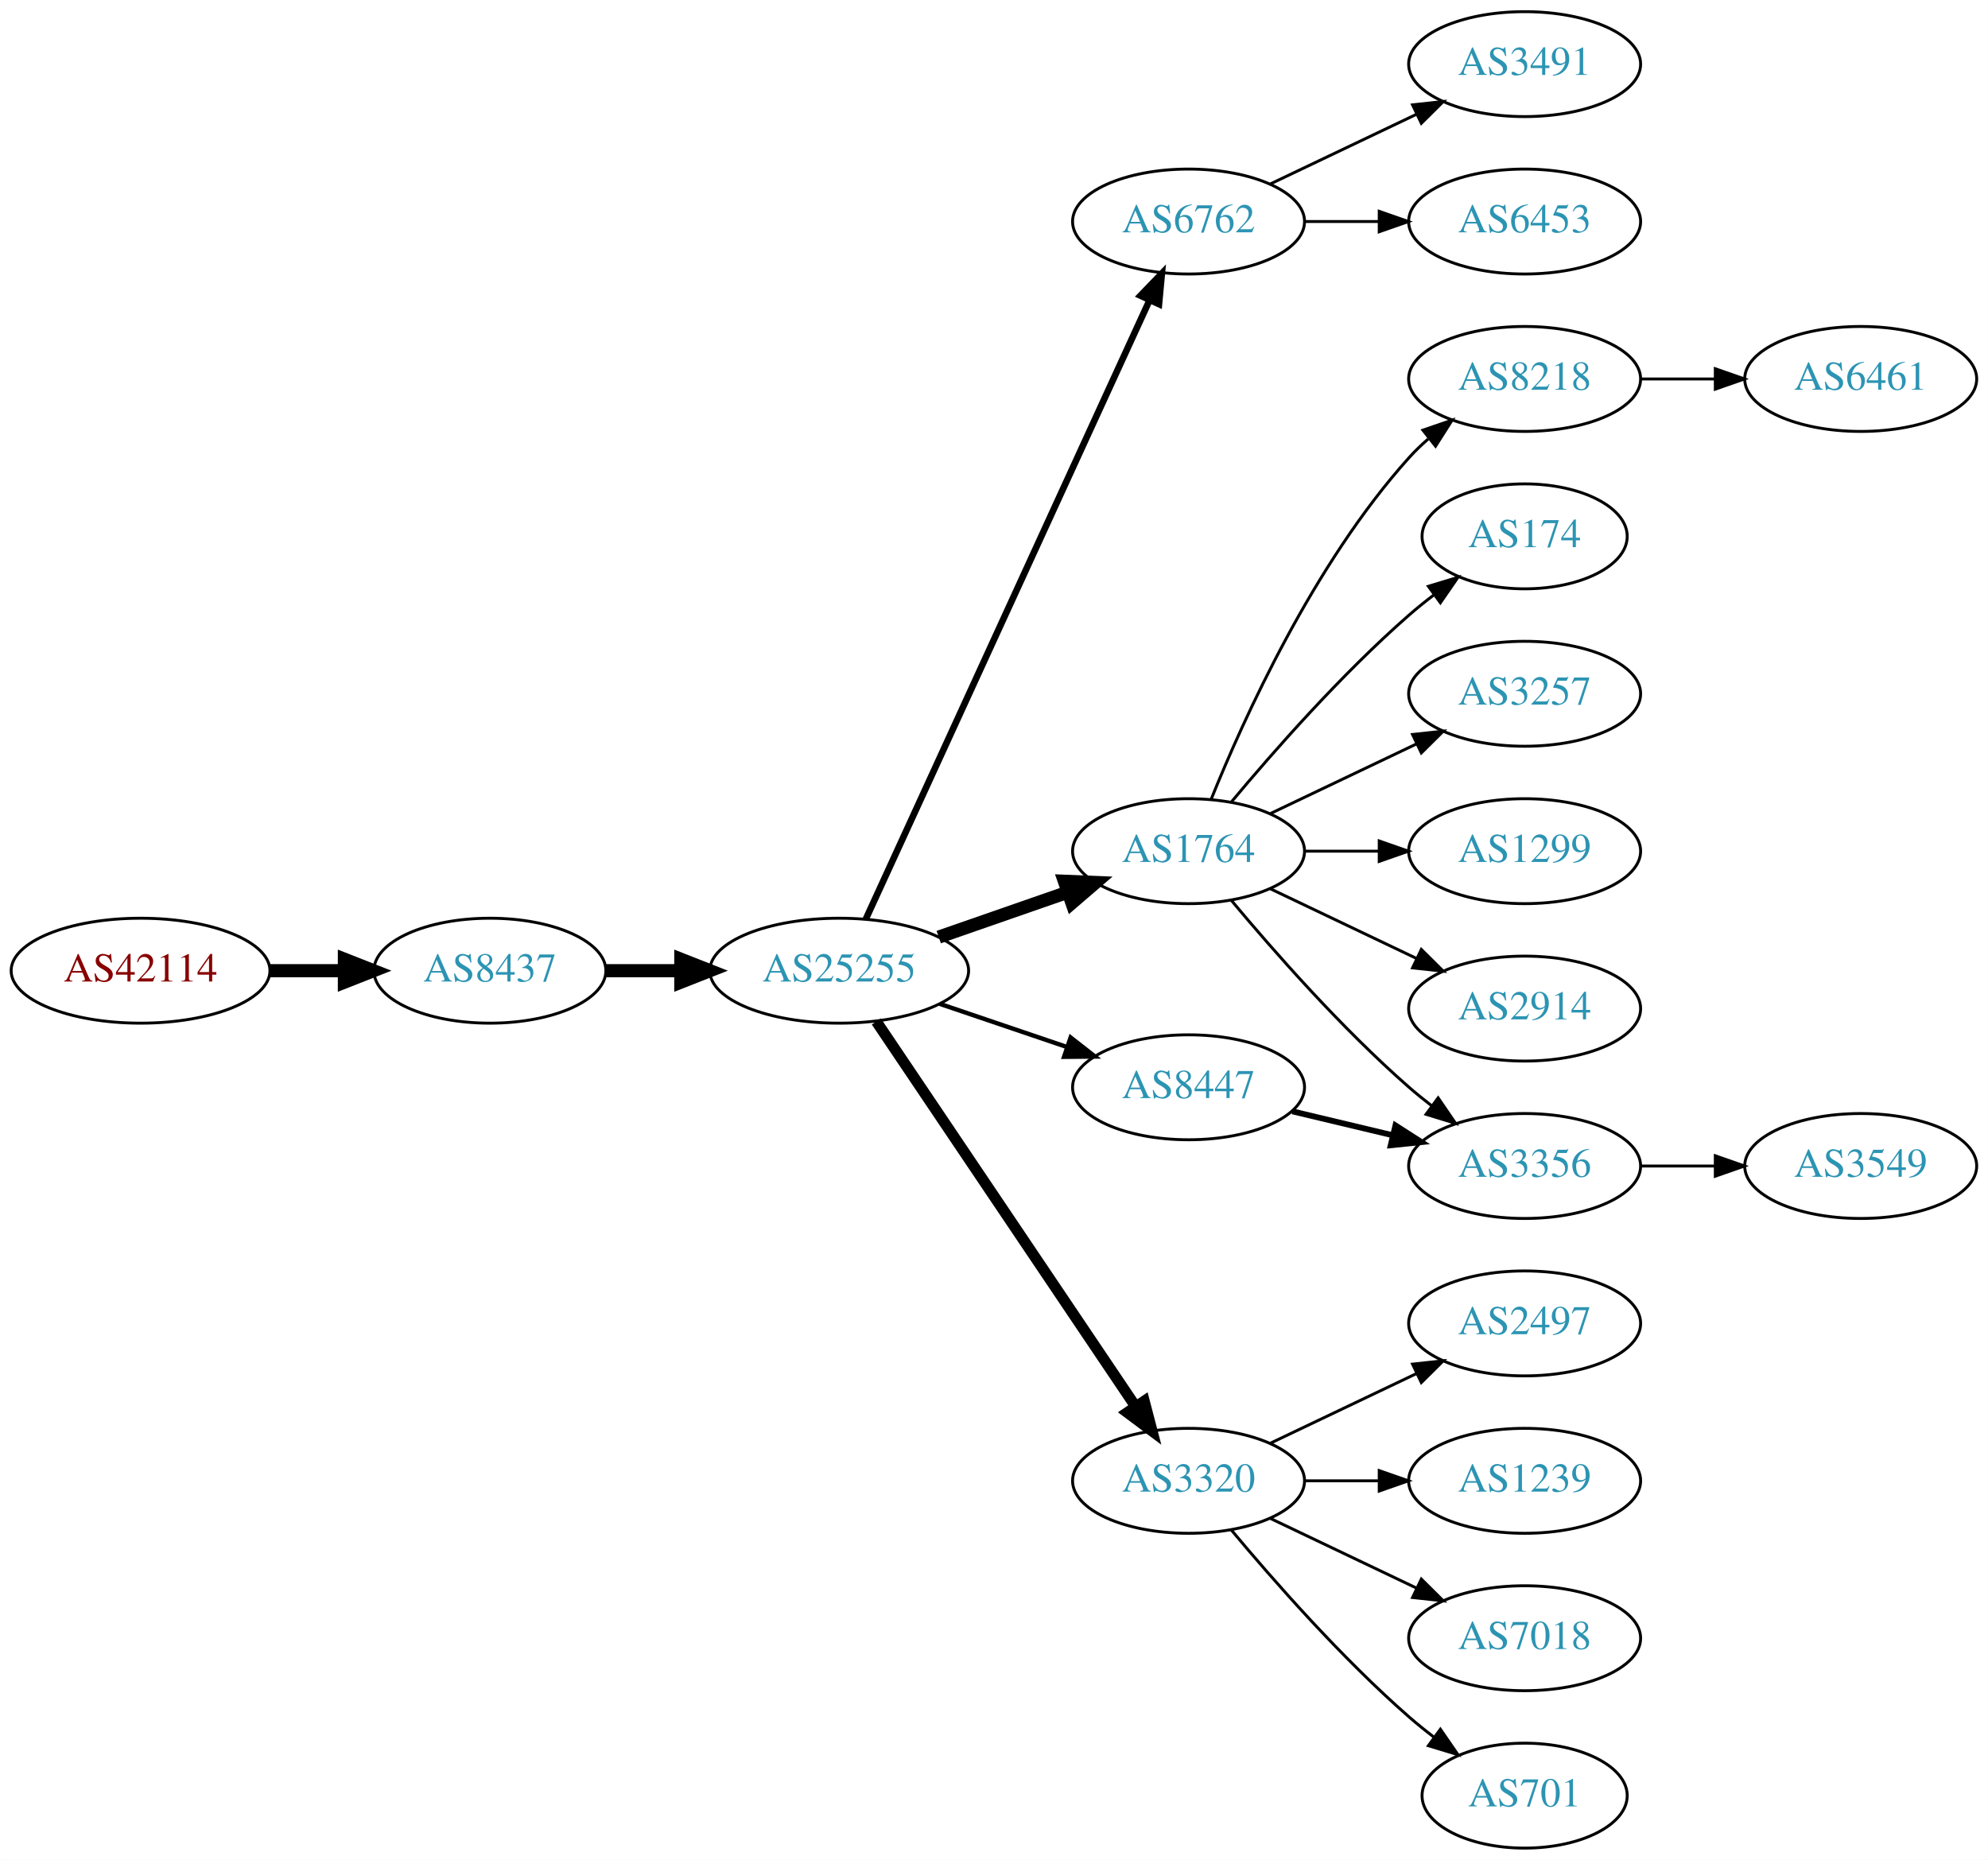
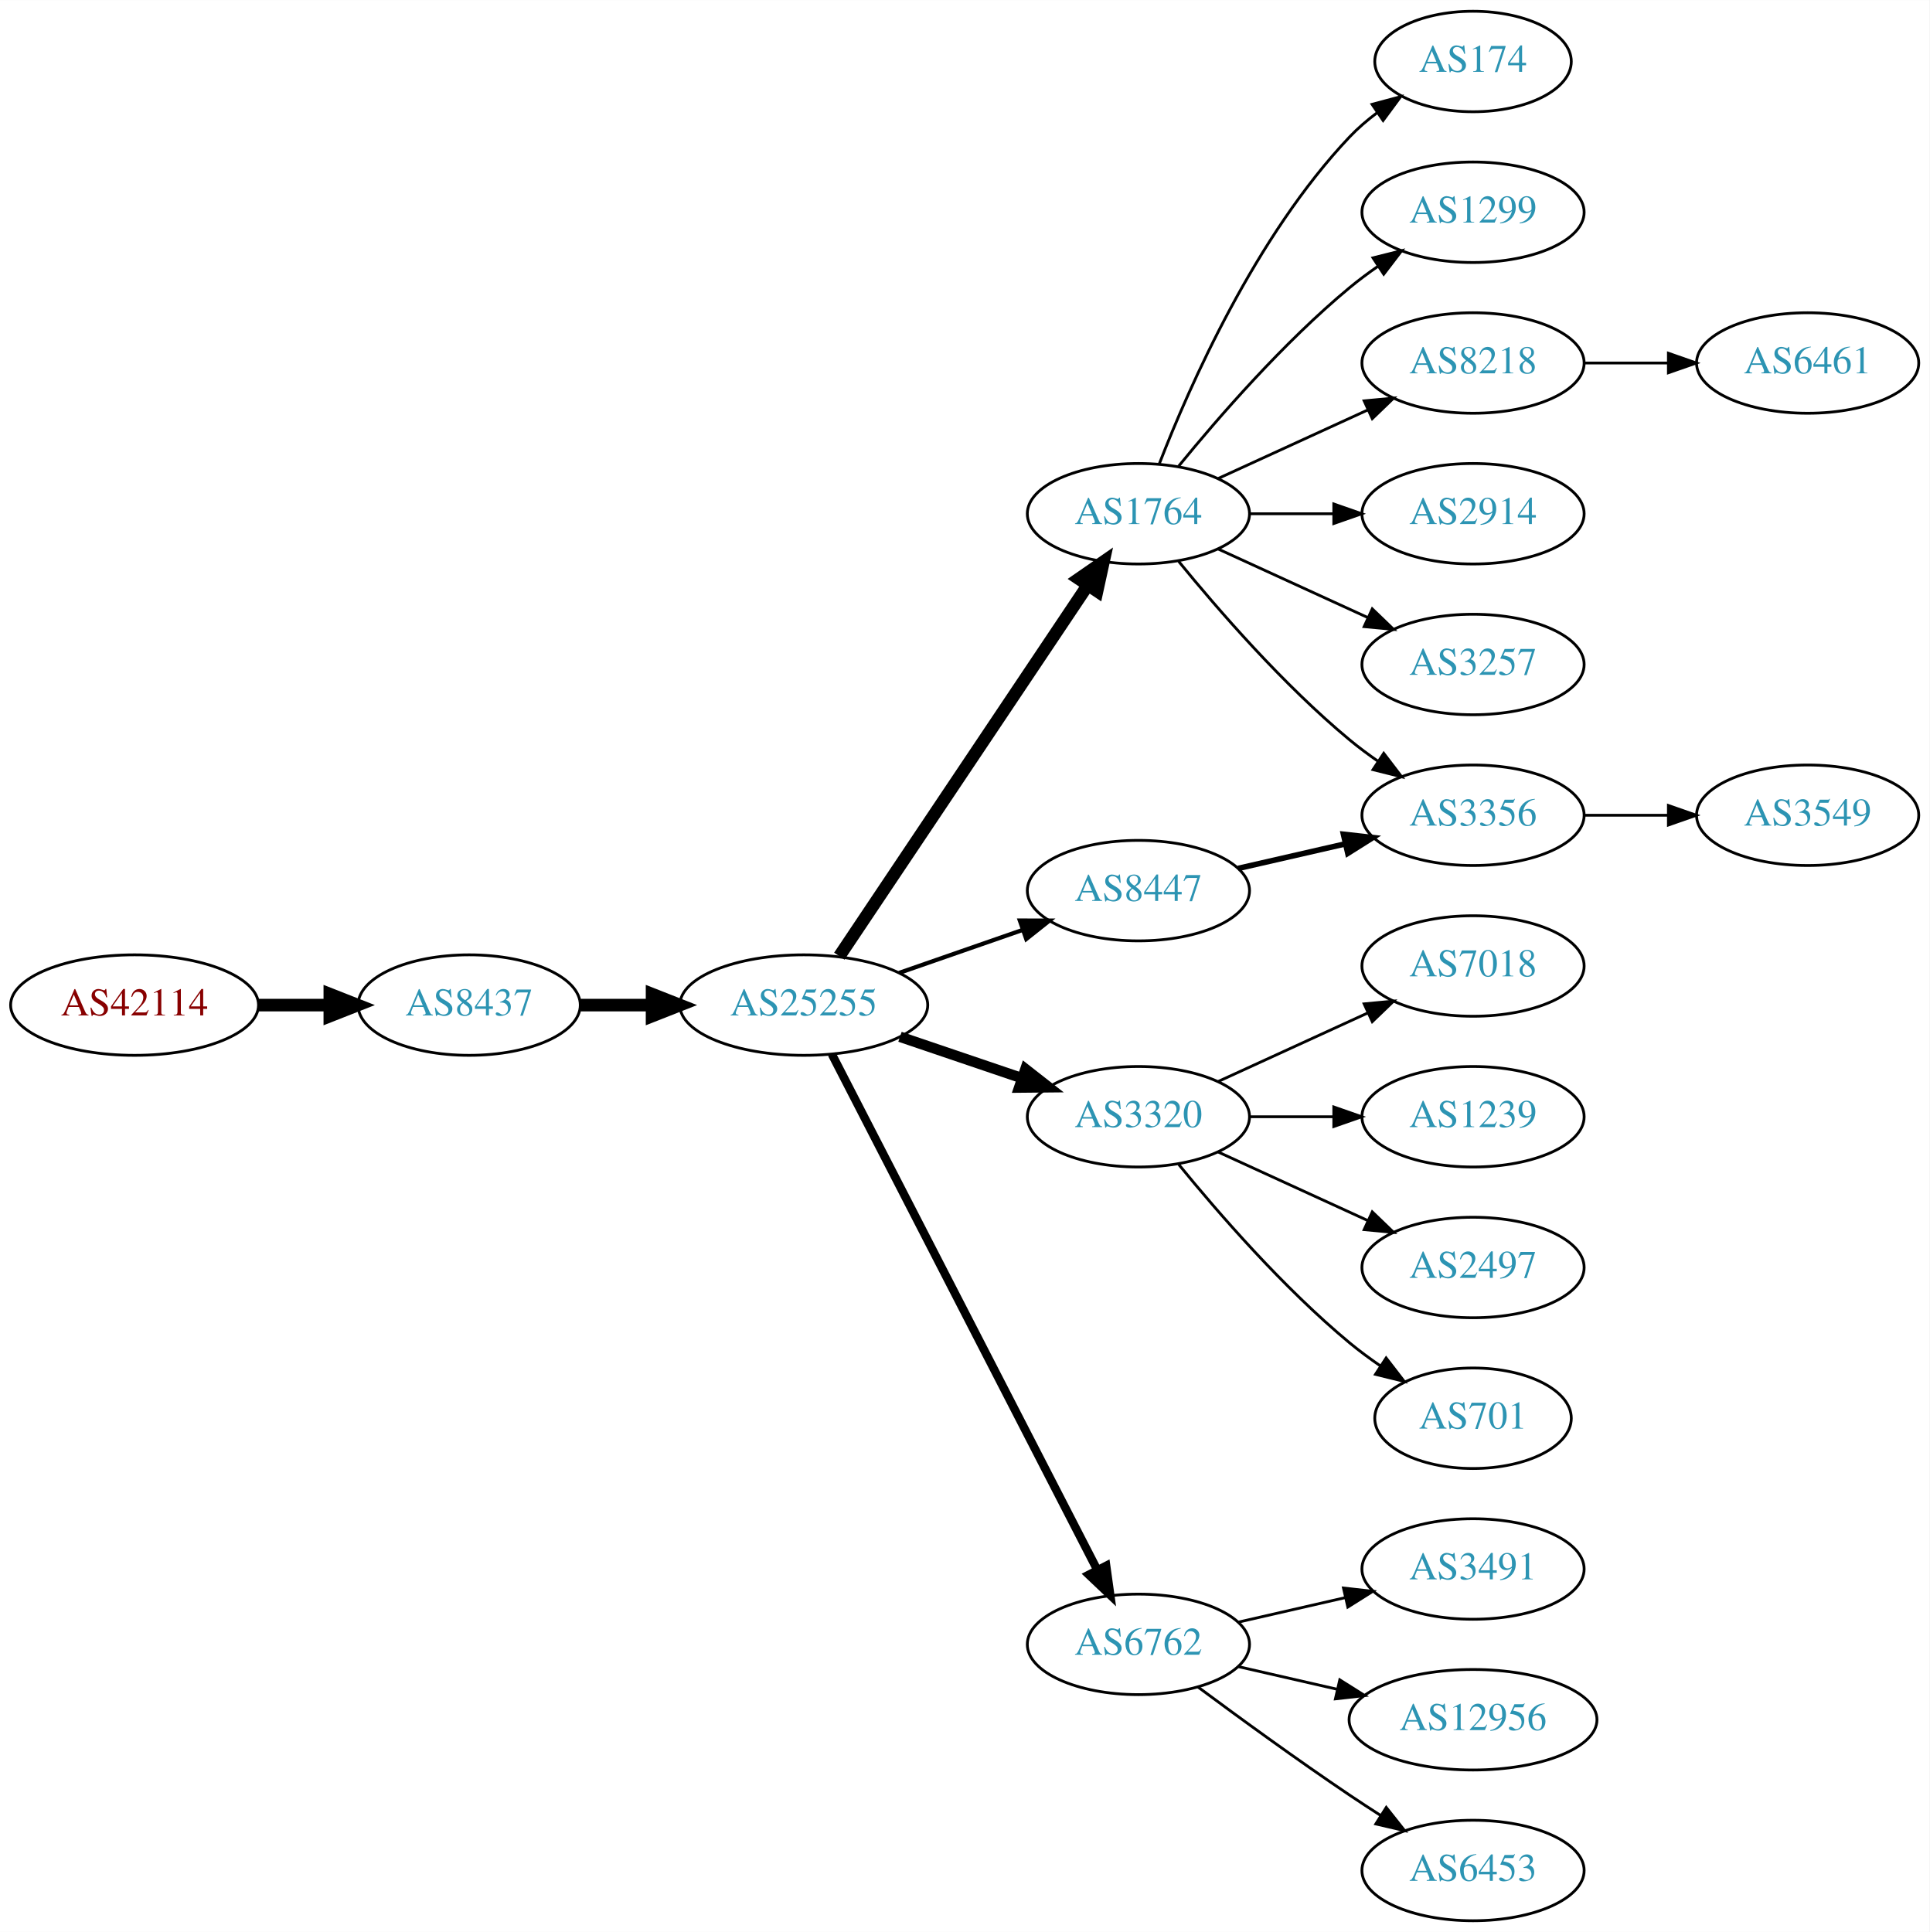
- <svg xmlns="http://www.w3.org/2000/svg" xmlns:xlink="http://www.w3.org/1999/xlink" width="682pt" height="638pt" viewBox="0.00 0.00 681.96 638.00">
-   <g id="graph0" class="graph" transform="scale(1 1) rotate(0) translate(4 634)">
-     <polygon fill="white" stroke="none" points="-4,4 -4,-634 677.956,-634 677.956,4 -4,4" />
+ <svg xmlns="http://www.w3.org/2000/svg" xmlns:xlink="http://www.w3.org/1999/xlink" width="691pt" height="692pt" viewBox="0.00 0.00 691.06 692.00">
+   <g id="graph0" class="graph" transform="scale(1 1) rotate(0) translate(4 688)">
+     <polygon fill="white" stroke="none" points="-4,4 -4,-688 687.055,-688 687.055,4 -4,4" />
    <g id="node1" class="node">
      <g id="a_node1">
        <a xlink:href="/asn/42114" xlink:title="AS42114 ~ Rettig Austria GmbH. [AT]">
-           <ellipse fill="#ffffff" stroke="black" cx="44.196" cy="-301" rx="44.393" ry="18" />
-           <text text-anchor="middle" x="44.196" y="-297.3" font-family="Times,serif" font-size="14.00" fill="#880000">AS42114</text>
+           <ellipse fill="#ffffff" stroke="black" cx="44.196" cy="-328" rx="44.393" ry="18" />
+           <text text-anchor="middle" x="44.196" y="-324.3" font-family="Times,serif" font-size="14.00" fill="#880000">AS42114</text>
        </a>
      </g>
    </g>
    <g id="node2" class="node">
      <g id="a_node2">
        <a xlink:href="/asn/8437" xlink:title="AS8437 ~ Hutchison Drei Austria GmbH [AT]">
-           <ellipse fill="#ffffff" stroke="black" cx="164.039" cy="-301" rx="39.794" ry="18" />
-           <text text-anchor="middle" x="164.039" y="-297.3" font-family="Times,serif" font-size="14.00" fill="#2c94b3">AS8437</text>
+           <ellipse fill="#ffffff" stroke="black" cx="164.039" cy="-328" rx="39.794" ry="18" />
+           <text text-anchor="middle" x="164.039" y="-324.3" font-family="Times,serif" font-size="14.00" fill="#2c94b3">AS8437</text>
        </a>
      </g>
    </g>
    <g id="edge1" class="edge">
-       <path fill="none" stroke="black" stroke-width="4.5" d="M88.407,-301C96.72,-301 105.482,-301 113.965,-301" />
-       <polygon fill="black" stroke="black" stroke-width="4.5" points="114.123,-304.938 124.123,-301 114.123,-297.063 114.123,-304.938" />
+       <path fill="none" stroke="black" stroke-width="4.5" d="M88.407,-328C96.72,-328 105.482,-328 113.965,-328" />
+       <polygon fill="black" stroke="black" stroke-width="4.5" points="114.123,-331.938 124.123,-328 114.123,-324.063 114.123,-331.938" />
    </g>
    <g id="node3" class="node">
      <g id="a_node3">
        <a xlink:href="/asn/25255" xlink:title="AS25255 ~ ==&gt; TELE2 AUSTRIA &lt;== [AT]">
-           <ellipse fill="#ffffff" stroke="black" cx="283.881" cy="-301" rx="44.393" ry="18" />
-           <text text-anchor="middle" x="283.881" y="-297.3" font-family="Times,serif" font-size="14.00" fill="#2c94b3">AS25255</text>
+           <ellipse fill="#ffffff" stroke="black" cx="283.881" cy="-328" rx="44.393" ry="18" />
+           <text text-anchor="middle" x="283.881" y="-324.3" font-family="Times,serif" font-size="14.00" fill="#2c94b3">AS25255</text>
        </a>
      </g>
    </g>
    <g id="edge2" class="edge">
-       <path fill="none" stroke="black" stroke-width="4.5" d="M203.951,-301C212.054,-301 220.729,-301 229.255,-301" />
-       <polygon fill="black" stroke="black" stroke-width="4.5" points="229.533,-304.938 239.533,-301 229.533,-297.063 229.533,-304.938" />
+       <path fill="none" stroke="black" stroke-width="4.5" d="M203.951,-328C212.054,-328 220.729,-328 229.255,-328" />
+       <polygon fill="black" stroke="black" stroke-width="4.5" points="229.533,-331.938 239.533,-328 229.533,-324.063 229.533,-331.938" />
    </g>
    <g id="node4" class="node">
      <g id="a_node4">
-         <a xlink:href="/asn/6762" xlink:title="AS6762 ~ TELECOM ITALIA SPARKLE S.p.A. [IT]">
-           <ellipse fill="#ffffff" stroke="black" cx="403.724" cy="-558" rx="39.794" ry="18" />
-           <text text-anchor="middle" x="403.724" y="-554.3" font-family="Times,serif" font-size="14.00" fill="#2c94b3">AS6762</text>
+         <a xlink:href="/asn/1764" xlink:title="AS1764 ~ NEXTLAYER-AS [AT]">
+           <ellipse fill="#ffffff" stroke="black" cx="403.724" cy="-504" rx="39.794" ry="18" />
+           <text text-anchor="middle" x="403.724" y="-500.3" font-family="Times,serif" font-size="14.00" fill="#2c94b3">AS1764</text>
        </a>
      </g>
    </g>
    <g id="edge3" class="edge">
-       <path fill="none" stroke="black" stroke-width="2.25" d="M292.981,-318.665C313.206,-362.772 366.03,-477.976 390.256,-530.809" />
-       <polygon fill="black" stroke="black" stroke-width="2.25" points="387.218,-532.581 394.567,-540.212 393.581,-529.663 387.218,-532.581" />
+       <path fill="none" stroke="black" stroke-width="4.5" d="M296.611,-345.519C317.488,-376.699 361.176,-441.948 385.48,-478.245" />
+       <polygon fill="black" stroke="black" stroke-width="4.5" points="382.379,-480.693 391.215,-486.811 388.923,-476.311 382.379,-480.693" />
    </g>
    <g id="node5" class="node">
      <g id="a_node5">
-         <a xlink:href="/asn/1764" xlink:title="AS1764 ~ NEXTLAYER-AS [AT]">
-           <ellipse fill="#ffffff" stroke="black" cx="403.724" cy="-342" rx="39.794" ry="18" />
-           <text text-anchor="middle" x="403.724" y="-338.3" font-family="Times,serif" font-size="14.00" fill="#2c94b3">AS1764</text>
+         <a xlink:href="/asn/3320" xlink:title="AS3320 ~ DTAG [DE]">
+           <ellipse fill="#ffffff" stroke="black" cx="403.724" cy="-288" rx="39.794" ry="18" />
+           <text text-anchor="middle" x="403.724" y="-284.3" font-family="Times,serif" font-size="14.00" fill="#2c94b3">AS3320</text>
        </a>
      </g>
    </g>
    <g id="edge4" class="edge">
-       <path fill="none" stroke="black" stroke-width="4.5" d="M318.021,-312.53C331.738,-317.302 347.777,-322.883 362.187,-327.896" />
-       <polygon fill="black" stroke="black" stroke-width="4.5" points="361.115,-331.692 371.853,-331.26 363.703,-324.255 361.115,-331.692" />
+       <path fill="none" stroke="black" stroke-width="3.75" d="M318.335,-316.645C331.936,-312.028 347.778,-306.651 362.039,-301.81" />
+       <polygon fill="black" stroke="black" stroke-width="3.75" points="363.268,-305.089 371.613,-298.56 361.018,-298.46 363.268,-305.089" />
    </g>
    <g id="node6" class="node">
      <g id="a_node6">
-         <a xlink:href="/asn/3320" xlink:title="AS3320 ~ DTAG [DE]">
-           <ellipse fill="#ffffff" stroke="black" cx="403.724" cy="-126" rx="39.794" ry="18" />
-           <text text-anchor="middle" x="403.724" y="-122.3" font-family="Times,serif" font-size="14.00" fill="#2c94b3">AS3320</text>
+         <a xlink:href="/asn/8447" xlink:title="AS8447 ~ A1 Telekom Austria AG [AT]">
+           <ellipse fill="#ffffff" stroke="black" cx="403.724" cy="-369" rx="39.794" ry="18" />
+           <text text-anchor="middle" x="403.724" y="-365.3" font-family="Times,serif" font-size="14.00" fill="#2c94b3">AS8447</text>
        </a>
      </g>
    </g>
    <g id="edge5" class="edge">
-       <path fill="none" stroke="black" stroke-width="3.75" d="M296.611,-283.581C317.488,-252.578 361.176,-187.699 385.48,-151.608" />
-       <polygon fill="black" stroke="black" stroke-width="3.75" points="388.533,-153.341 391.215,-143.091 382.726,-149.431 388.533,-153.341" />
+       <path fill="none" stroke="black" stroke-width="1.5" d="M318.021,-339.53C331.738,-344.302 347.777,-349.883 362.187,-354.896" />
+       <polygon fill="black" stroke="black" stroke-width="1.5" points="361.259,-358.279 371.853,-358.26 363.559,-351.668 361.259,-358.279" />
    </g>
    <g id="node7" class="node">
      <g id="a_node7">
-         <a xlink:href="/asn/8447" xlink:title="AS8447 ~ A1 Telekom Austria AG [AT]">
-           <ellipse fill="#ffffff" stroke="black" cx="403.724" cy="-261" rx="39.794" ry="18" />
-           <text text-anchor="middle" x="403.724" y="-257.3" font-family="Times,serif" font-size="14.00" fill="#2c94b3">AS8447</text>
+         <a xlink:href="/asn/6762" xlink:title="AS6762 ~ TELECOM ITALIA SPARKLE S.p.A. [IT]">
+           <ellipse fill="#ffffff" stroke="black" cx="403.724" cy="-99" rx="39.794" ry="18" />
+           <text text-anchor="middle" x="403.724" y="-95.3" font-family="Times,serif" font-size="14.00" fill="#2c94b3">AS6762</text>
        </a>
      </g>
    </g>
    <g id="edge6" class="edge">
-       <path fill="none" stroke="black" stroke-width="1.5" d="M318.335,-289.645C331.936,-285.028 347.778,-279.651 362.039,-274.81" />
-       <polygon fill="black" stroke="black" stroke-width="1.5" points="363.268,-278.089 371.613,-271.56 361.018,-271.46 363.268,-278.089" />
+       <path fill="none" stroke="black" stroke-width="3" d="M293.932,-310.411C314.454,-270.532 364.622,-173.043 388.991,-125.687" />
+       <polygon fill="black" stroke="black" stroke-width="3" points="392.178,-127.142 393.642,-116.649 385.954,-123.939 392.178,-127.142" />
    </g>
    <g id="node8" class="node">
      <g id="a_node8">
-         <a xlink:href="/asn/3491" xlink:title="AS3491 ~ PCCW Global, Inc. [US]">
-           <ellipse fill="#ffffff" stroke="black" cx="519.017" cy="-612" rx="39.794" ry="18" />
-           <text text-anchor="middle" x="519.017" y="-608.3" font-family="Times,serif" font-size="14.00" fill="#2c94b3">AS3491</text>
+         <a xlink:href="/asn/174" xlink:title="AS174 ~ Cogent Communications [US]">
+           <ellipse fill="#ffffff" stroke="black" cx="523.566" cy="-666" rx="35.194" ry="18" />
+           <text text-anchor="middle" x="523.566" y="-662.3" font-family="Times,serif" font-size="14.00" fill="#2c94b3">AS174</text>
        </a>
      </g>
    </g>
    <g id="edge7" class="edge">
-       <path fill="none" stroke="black" d="M431.86,-570.934C446.854,-578.081 465.675,-587.052 481.898,-594.785" />
-       <polygon fill="black" stroke="black" points="480.569,-598.028 491.102,-599.171 483.581,-591.709 480.569,-598.028" />
+       <path fill="none" stroke="black" d="M411.247,-521.994C421.997,-549.728 445.655,-603.429 479.37,-639 482.313,-642.105 485.687,-645.001 489.222,-647.655" />
+       <polygon fill="black" stroke="black" points="487.408,-650.654 497.641,-653.397 491.351,-644.871 487.408,-650.654" />
    </g>
    <g id="node9" class="node">
      <g id="a_node9">
-         <a xlink:href="/asn/6453" xlink:title="AS6453 ~ TATA COMMUNICATIONS (AMERICA) INC [US]">
-           <ellipse fill="#ffffff" stroke="black" cx="519.017" cy="-558" rx="39.794" ry="18" />
-           <text text-anchor="middle" x="519.017" y="-554.3" font-family="Times,serif" font-size="14.00" fill="#2c94b3">AS6453</text>
+         <a xlink:href="/asn/1299" xlink:title="AS1299 ~ Telia Carrier [EU]">
+           <ellipse fill="#ffffff" stroke="black" cx="523.566" cy="-612" rx="39.794" ry="18" />
+           <text text-anchor="middle" x="523.566" y="-608.3" font-family="Times,serif" font-size="14.00" fill="#2c94b3">AS1299</text>
        </a>
      </g>
    </g>
    <g id="edge8" class="edge">
-       <path fill="none" stroke="black" d="M443.396,-558C451.599,-558 460.363,-558 468.895,-558" />
-       <polygon fill="black" stroke="black" points="469.134,-561.5 479.134,-558 469.134,-554.5 469.134,-561.5" />
+       <path fill="none" stroke="black" d="M418.143,-521.065C432.257,-538.375 455.672,-565.345 479.37,-585 482.587,-587.668 486.087,-590.27 489.658,-592.741" />
+       <polygon fill="black" stroke="black" points="487.735,-595.666 498.014,-598.236 491.581,-589.817 487.735,-595.666" />
    </g>
    <g id="node10" class="node">
      <g id="a_node10">
-         <a xlink:href="/asn/3257" xlink:title="AS3257 ~ GTT [DE]">
-           <ellipse fill="#ffffff" stroke="black" cx="519.017" cy="-396" rx="39.794" ry="18" />
-           <text text-anchor="middle" x="519.017" y="-392.3" font-family="Times,serif" font-size="14.00" fill="#2c94b3">AS3257</text>
+         <a xlink:href="/asn/8218" xlink:title="AS8218 ~ legacy Neotelecoms [FR]">
+           <ellipse fill="#ffffff" stroke="black" cx="523.566" cy="-558" rx="39.794" ry="18" />
+           <text text-anchor="middle" x="523.566" y="-554.3" font-family="Times,serif" font-size="14.00" fill="#2c94b3">AS8218</text>
        </a>
      </g>
    </g>
    <g id="edge9" class="edge">
-       <path fill="none" stroke="black" d="M431.86,-354.934C446.854,-362.081 465.675,-371.052 481.898,-378.785" />
-       <polygon fill="black" stroke="black" points="480.569,-382.028 491.102,-383.171 483.581,-375.709 480.569,-382.028" />
+       <path fill="none" stroke="black" d="M432.353,-516.661C448.31,-523.973 468.58,-533.261 485.863,-541.181" />
+       <polygon fill="black" stroke="black" points="484.562,-544.435 495.111,-545.419 487.478,-538.071 484.562,-544.435" />
    </g>
    <g id="node11" class="node">
      <g id="a_node11">
-         <a xlink:href="/asn/1299" xlink:title="AS1299 ~ Telia Carrier [EU]">
-           <ellipse fill="#ffffff" stroke="black" cx="519.017" cy="-342" rx="39.794" ry="18" />
-           <text text-anchor="middle" x="519.017" y="-338.3" font-family="Times,serif" font-size="14.00" fill="#2c94b3">AS1299</text>
+         <a xlink:href="/asn/2914" xlink:title="AS2914 ~ NTT America, Inc. [US]">
+           <ellipse fill="#ffffff" stroke="black" cx="523.566" cy="-504" rx="39.794" ry="18" />
+           <text text-anchor="middle" x="523.566" y="-500.3" font-family="Times,serif" font-size="14.00" fill="#2c94b3">AS2914</text>
        </a>
      </g>
    </g>
    <g id="edge10" class="edge">
-       <path fill="none" stroke="black" d="M443.396,-342C451.599,-342 460.363,-342 468.895,-342" />
-       <polygon fill="black" stroke="black" points="469.134,-345.5 479.134,-342 469.134,-338.5 469.134,-345.5" />
+       <path fill="none" stroke="black" d="M443.636,-504C453.19,-504 463.539,-504 473.502,-504" />
+       <polygon fill="black" stroke="black" points="473.695,-507.5 483.695,-504 473.694,-500.5 473.695,-507.5" />
    </g>
    <g id="node12" class="node">
      <g id="a_node12">
-         <a xlink:href="/asn/2914" xlink:title="AS2914 ~ NTT America, Inc. [US]">
-           <ellipse fill="#ffffff" stroke="black" cx="519.017" cy="-288" rx="39.794" ry="18" />
-           <text text-anchor="middle" x="519.017" y="-284.3" font-family="Times,serif" font-size="14.00" fill="#2c94b3">AS2914</text>
+         <a xlink:href="/asn/3356" xlink:title="AS3356 ~ Level 3 Parent, LLC [US]">
+           <ellipse fill="#ffffff" stroke="black" cx="523.566" cy="-396" rx="39.794" ry="18" />
+           <text text-anchor="middle" x="523.566" y="-392.3" font-family="Times,serif" font-size="14.00" fill="#2c94b3">AS3356</text>
        </a>
      </g>
    </g>
    <g id="edge11" class="edge">
-       <path fill="none" stroke="black" d="M431.86,-329.066C446.854,-321.919 465.675,-312.948 481.898,-305.215" />
-       <polygon fill="black" stroke="black" points="483.581,-308.291 491.102,-300.829 480.569,-301.972 483.581,-308.291" />
+       <path fill="none" stroke="black" d="M418.143,-486.935C432.257,-469.625 455.672,-442.655 479.37,-423 482.587,-420.332 486.087,-417.73 489.658,-415.259" />
+       <polygon fill="black" stroke="black" points="491.581,-418.183 498.014,-409.764 487.735,-412.334 491.581,-418.183" />
    </g>
    <g id="node13" class="node">
      <g id="a_node13">
-         <a xlink:href="/asn/3356" xlink:title="AS3356 ~ Level 3 Parent, LLC [US]">
-           <ellipse fill="#ffffff" stroke="black" cx="519.017" cy="-234" rx="39.794" ry="18" />
-           <text text-anchor="middle" x="519.017" y="-230.3" font-family="Times,serif" font-size="14.00" fill="#2c94b3">AS3356</text>
+         <a xlink:href="/asn/3257" xlink:title="AS3257 ~ GTT [DE]">
+           <ellipse fill="#ffffff" stroke="black" cx="523.566" cy="-450" rx="39.794" ry="18" />
+           <text text-anchor="middle" x="523.566" y="-446.3" font-family="Times,serif" font-size="14.00" fill="#2c94b3">AS3257</text>
        </a>
      </g>
    </g>
    <g id="edge12" class="edge">
-       <path fill="none" stroke="black" d="M418.354,-325.183C432.636,-308.071 456.183,-281.255 479.37,-261 481.836,-258.846 484.475,-256.706 487.172,-254.628" />
-       <polygon fill="black" stroke="black" points="489.345,-257.375 495.326,-248.63 485.197,-251.736 489.345,-257.375" />
+       <path fill="none" stroke="black" d="M432.353,-491.339C448.31,-484.027 468.58,-474.739 485.863,-466.819" />
+       <polygon fill="black" stroke="black" points="487.478,-469.929 495.111,-462.581 484.562,-463.565 487.478,-469.929" />
+     </g>
+     <g id="node15" class="node">
+       <g id="a_node15">
+         <a xlink:href="/asn/7018" xlink:title="AS7018 ~ AT&amp;T Services, Inc. [US]">
+           <ellipse fill="#ffffff" stroke="black" cx="523.566" cy="-342" rx="39.794" ry="18" />
+           <text text-anchor="middle" x="523.566" y="-338.3" font-family="Times,serif" font-size="14.00" fill="#2c94b3">AS7018</text>
+         </a>
+       </g>
+     </g>
+     <g id="edge14" class="edge">
+       <path fill="none" stroke="black" d="M432.353,-300.661C448.31,-307.973 468.58,-317.261 485.863,-325.181" />
+       <polygon fill="black" stroke="black" points="484.562,-328.435 495.111,-329.419 487.478,-322.071 484.562,-328.435" />
+     </g>
+     <g id="node16" class="node">
+       <g id="a_node16">
+         <a xlink:href="/asn/1239" xlink:title="AS1239 ~ Sprint [US]">
+           <ellipse fill="#ffffff" stroke="black" cx="523.566" cy="-288" rx="39.794" ry="18" />
+           <text text-anchor="middle" x="523.566" y="-284.3" font-family="Times,serif" font-size="14.00" fill="#2c94b3">AS1239</text>
+         </a>
+       </g>
+     </g>
+     <g id="edge15" class="edge">
+       <path fill="none" stroke="black" d="M443.636,-288C453.19,-288 463.539,-288 473.502,-288" />
+       <polygon fill="black" stroke="black" points="473.695,-291.5 483.695,-288 473.694,-284.5 473.695,-291.5" />
+     </g>
+     <g id="node17" class="node">
+       <g id="a_node17">
+         <a xlink:href="/asn/2497" xlink:title="AS2497 ~ Internet Initiative Japan Inc. [JP]">
+           <ellipse fill="#ffffff" stroke="black" cx="523.566" cy="-234" rx="39.794" ry="18" />
+           <text text-anchor="middle" x="523.566" y="-230.3" font-family="Times,serif" font-size="14.00" fill="#2c94b3">AS2497</text>
+         </a>
+       </g>
+     </g>
+     <g id="edge16" class="edge">
+       <path fill="none" stroke="black" d="M432.353,-275.339C448.31,-268.027 468.58,-258.739 485.863,-250.819" />
+       <polygon fill="black" stroke="black" points="487.478,-253.929 495.111,-246.581 484.562,-247.565 487.478,-253.929" />
+     </g>
+     <g id="node18" class="node">
+       <g id="a_node18">
+         <a xlink:href="/asn/701" xlink:title="AS701 ~ UUNET [US]">
+           <ellipse fill="#ffffff" stroke="black" cx="523.566" cy="-180" rx="35.194" ry="18" />
+           <text text-anchor="middle" x="523.566" y="-176.3" font-family="Times,serif" font-size="14.00" fill="#2c94b3">AS701</text>
+         </a>
+       </g>
+     </g>
+     <g id="edge17" class="edge">
+       <path fill="none" stroke="black" d="M418.143,-270.935C432.257,-253.625 455.672,-226.655 479.37,-207 482.833,-204.128 486.626,-201.331 490.48,-198.692" />
+       <polygon fill="black" stroke="black" points="492.442,-201.592 498.913,-193.203 488.623,-195.725 492.442,-201.592" />
+     </g>
+     <g id="edge18" class="edge">
+       <path fill="none" stroke="black" stroke-width="2" d="M439.443,-376.955C451.443,-379.704 465.064,-382.825 477.756,-385.733" />
+       <polygon fill="black" stroke="black" stroke-width="2" points="477.159,-389.187 487.688,-388.009 478.722,-382.364 477.159,-389.187" />
+     </g>
+     <g id="node20" class="node">
+       <g id="a_node20">
+         <a xlink:href="/asn/3491" xlink:title="AS3491 ~ PCCW Global, Inc. [US]">
+           <ellipse fill="#ffffff" stroke="black" cx="523.566" cy="-126" rx="39.794" ry="18" />
+           <text text-anchor="middle" x="523.566" y="-122.3" font-family="Times,serif" font-size="14.00" fill="#2c94b3">AS3491</text>
+         </a>
+       </g>
+     </g>
+     <g id="edge20" class="edge">
+       <path fill="none" stroke="black" d="M439.443,-106.955C451.443,-109.704 465.064,-112.825 477.756,-115.733" />
+       <polygon fill="black" stroke="black" points="477.159,-119.187 487.688,-118.009 478.722,-112.364 477.159,-119.187" />
+     </g>
+     <g id="node21" class="node">
+       <g id="a_node21">
+         <a xlink:href="/asn/12956" xlink:title="AS12956 ~ TELXIUS [ES]">
+           <ellipse fill="#ffffff" stroke="black" cx="523.566" cy="-72" rx="44.393" ry="18" />
+           <text text-anchor="middle" x="523.566" y="-68.3" font-family="Times,serif" font-size="14.00" fill="#2c94b3">AS12956</text>
+         </a>
+       </g>
+     </g>
+     <g id="edge21" class="edge">
+       <path fill="none" stroke="black" d="M439.443,-91.045C450.582,-88.493 463.117,-85.621 475.01,-82.896" />
+       <polygon fill="black" stroke="black" points="475.838,-86.297 484.804,-80.652 474.275,-79.474 475.838,-86.297" />
+     </g>
+     <g id="node22" class="node">
+       <g id="a_node22">
+         <a xlink:href="/asn/6453" xlink:title="AS6453 ~ TATA COMMUNICATIONS (AMERICA) INC [US]">
+           <ellipse fill="#ffffff" stroke="black" cx="523.566" cy="-18" rx="39.794" ry="18" />
+           <text text-anchor="middle" x="523.566" y="-14.3" font-family="Times,serif" font-size="14.00" fill="#2c94b3">AS6453</text>
+         </a>
+       </g>
+     </g>
+     <g id="edge22" class="edge">
+       <path fill="none" stroke="black" d="M425.054,-83.723C439.916,-72.696 460.661,-57.593 479.37,-45 482.919,-42.611 486.67,-40.161 490.418,-37.758" />
+       <polygon fill="black" stroke="black" points="492.486,-40.591 499.067,-32.288 488.744,-34.675 492.486,-40.591" />
    </g>
    <g id="node14" class="node">
      <g id="a_node14">
-         <a xlink:href="/asn/8218" xlink:title="AS8218 ~ legacy Neotelecoms [FR]">
-           <ellipse fill="#ffffff" stroke="black" cx="519.017" cy="-504" rx="39.794" ry="18" />
-           <text text-anchor="middle" x="519.017" y="-500.3" font-family="Times,serif" font-size="14.00" fill="#2c94b3">AS8218</text>
+         <a xlink:href="/asn/6461" xlink:title="AS6461 ~ Zayo Bandwidth [US]">
+           <ellipse fill="#ffffff" stroke="black" cx="643.409" cy="-558" rx="39.794" ry="18" />
+           <text text-anchor="middle" x="643.409" y="-554.3" font-family="Times,serif" font-size="14.00" fill="#2c94b3">AS6461</text>
        </a>
      </g>
    </g>
    <g id="edge13" class="edge">
-       <path fill="none" stroke="black" d="M411.472,-359.787C422.523,-387.243 446.576,-440.578 479.37,-477 481.373,-479.224 483.591,-481.363 485.924,-483.397" />
-       <polygon fill="black" stroke="black" points="484.122,-486.433 494.143,-489.873 488.454,-480.935 484.122,-486.433" />
-     </g>
-     <g id="node15" class="node">
-       <g id="a_node15">
-         <a xlink:href="/asn/174" xlink:title="AS174 ~ Cogent Communications [US]">
-           <ellipse fill="#ffffff" stroke="black" cx="519.017" cy="-450" rx="35.194" ry="18" />
-           <text text-anchor="middle" x="519.017" y="-446.3" font-family="Times,serif" font-size="14.00" fill="#2c94b3">AS174</text>
-         </a>
-       </g>
-     </g>
-     <g id="edge14" class="edge">
-       <path fill="none" stroke="black" d="M418.354,-358.817C432.636,-375.929 456.183,-402.745 479.37,-423 482.04,-425.332 484.913,-427.648 487.843,-429.886" />
-       <polygon fill="black" stroke="black" points="485.994,-432.87 496.134,-435.939 490.121,-427.216 485.994,-432.87" />
-     </g>
-     <g id="node16" class="node">
-       <g id="a_node16">
-         <a xlink:href="/asn/2497" xlink:title="AS2497 ~ Internet Initiative Japan Inc. [JP]">
-           <ellipse fill="#ffffff" stroke="black" cx="519.017" cy="-180" rx="39.794" ry="18" />
-           <text text-anchor="middle" x="519.017" y="-176.3" font-family="Times,serif" font-size="14.00" fill="#2c94b3">AS2497</text>
-         </a>
-       </g>
-     </g>
-     <g id="edge15" class="edge">
-       <path fill="none" stroke="black" d="M431.86,-138.934C446.854,-146.081 465.675,-155.052 481.898,-162.785" />
-       <polygon fill="black" stroke="black" points="480.569,-166.028 491.102,-167.171 483.581,-159.709 480.569,-166.028" />
-     </g>
-     <g id="node17" class="node">
-       <g id="a_node17">
-         <a xlink:href="/asn/1239" xlink:title="AS1239 ~ Sprint [US]">
-           <ellipse fill="#ffffff" stroke="black" cx="519.017" cy="-126" rx="39.794" ry="18" />
-           <text text-anchor="middle" x="519.017" y="-122.3" font-family="Times,serif" font-size="14.00" fill="#2c94b3">AS1239</text>
-         </a>
-       </g>
-     </g>
-     <g id="edge16" class="edge">
-       <path fill="none" stroke="black" d="M443.396,-126C451.599,-126 460.363,-126 468.895,-126" />
-       <polygon fill="black" stroke="black" points="469.134,-129.5 479.134,-126 469.134,-122.5 469.134,-129.5" />
-     </g>
-     <g id="node18" class="node">
-       <g id="a_node18">
-         <a xlink:href="/asn/7018" xlink:title="AS7018 ~ AT&amp;T Services, Inc. [US]">
-           <ellipse fill="#ffffff" stroke="black" cx="519.017" cy="-72" rx="39.794" ry="18" />
-           <text text-anchor="middle" x="519.017" y="-68.3" font-family="Times,serif" font-size="14.00" fill="#2c94b3">AS7018</text>
-         </a>
-       </g>
-     </g>
-     <g id="edge17" class="edge">
-       <path fill="none" stroke="black" d="M431.86,-113.066C446.854,-105.919 465.675,-96.948 481.898,-89.215" />
-       <polygon fill="black" stroke="black" points="483.581,-92.291 491.102,-84.829 480.569,-85.972 483.581,-92.291" />
+       <path fill="none" stroke="black" d="M563.479,-558C573.032,-558 583.382,-558 593.345,-558" />
+       <polygon fill="black" stroke="black" points="593.537,-561.5 603.537,-558 593.537,-554.5 593.537,-561.5" />
    </g>
    <g id="node19" class="node">
      <g id="a_node19">
-         <a xlink:href="/asn/701" xlink:title="AS701 ~ UUNET [US]">
-           <ellipse fill="#ffffff" stroke="black" cx="519.017" cy="-18" rx="35.194" ry="18" />
-           <text text-anchor="middle" x="519.017" y="-14.3" font-family="Times,serif" font-size="14.00" fill="#2c94b3">AS701</text>
-         </a>
-       </g>
-     </g>
-     <g id="edge18" class="edge">
-       <path fill="none" stroke="black" d="M418.354,-109.183C432.636,-92.071 456.183,-65.255 479.37,-45 482.04,-42.668 484.913,-40.352 487.843,-38.114" />
-       <polygon fill="black" stroke="black" points="490.121,-40.784 496.134,-32.061 485.994,-35.13 490.121,-40.784" />
+         <a xlink:href="/asn/3549" xlink:title="AS3549 ~ Level 3 Parent, LLC [US]">
+           <ellipse fill="#ffffff" stroke="black" cx="643.409" cy="-396" rx="39.794" ry="18" />
+           <text text-anchor="middle" x="643.409" y="-392.3" font-family="Times,serif" font-size="14.00" fill="#2c94b3">AS3549</text>
+         </a>
+       </g>
    </g>
    <g id="edge19" class="edge">
-       <path fill="none" stroke="black" stroke-width="2" d="M439.331,-252.752C450.202,-250.162 462.357,-247.265 473.799,-244.538" />
-       <polygon fill="black" stroke="black" stroke-width="2" points="474.705,-247.92 483.621,-242.197 473.082,-241.111 474.705,-247.92" />
-     </g>
-     <g id="node21" class="node">
-       <g id="a_node21">
-         <a xlink:href="/asn/3549" xlink:title="AS3549 ~ Level 3 Parent, LLC [US]">
-           <ellipse fill="#ffffff" stroke="black" cx="634.31" cy="-234" rx="39.794" ry="18" />
-           <text text-anchor="middle" x="634.31" y="-230.3" font-family="Times,serif" font-size="14.00" fill="#2c94b3">AS3549</text>
-         </a>
-       </g>
-     </g>
-     <g id="edge21" class="edge">
-       <path fill="none" stroke="black" d="M558.689,-234C566.892,-234 575.656,-234 584.188,-234" />
-       <polygon fill="black" stroke="black" points="584.427,-237.5 594.427,-234 584.427,-230.5 584.427,-237.5" />
-     </g>
-     <g id="node20" class="node">
-       <g id="a_node20">
-         <a xlink:href="/asn/6461" xlink:title="AS6461 ~ Zayo Bandwidth [US]">
-           <ellipse fill="#ffffff" stroke="black" cx="634.31" cy="-504" rx="39.794" ry="18" />
-           <text text-anchor="middle" x="634.31" y="-500.3" font-family="Times,serif" font-size="14.00" fill="#2c94b3">AS6461</text>
-         </a>
-       </g>
-     </g>
-     <g id="edge20" class="edge">
-       <path fill="none" stroke="black" d="M558.689,-504C566.892,-504 575.656,-504 584.188,-504" />
-       <polygon fill="black" stroke="black" points="584.427,-507.5 594.427,-504 584.427,-500.5 584.427,-507.5" />
+       <path fill="none" stroke="black" d="M563.479,-396C573.032,-396 583.382,-396 593.345,-396" />
+       <polygon fill="black" stroke="black" points="593.537,-399.5 603.537,-396 593.537,-392.5 593.537,-399.5" />
    </g>
  </g>
</svg>
